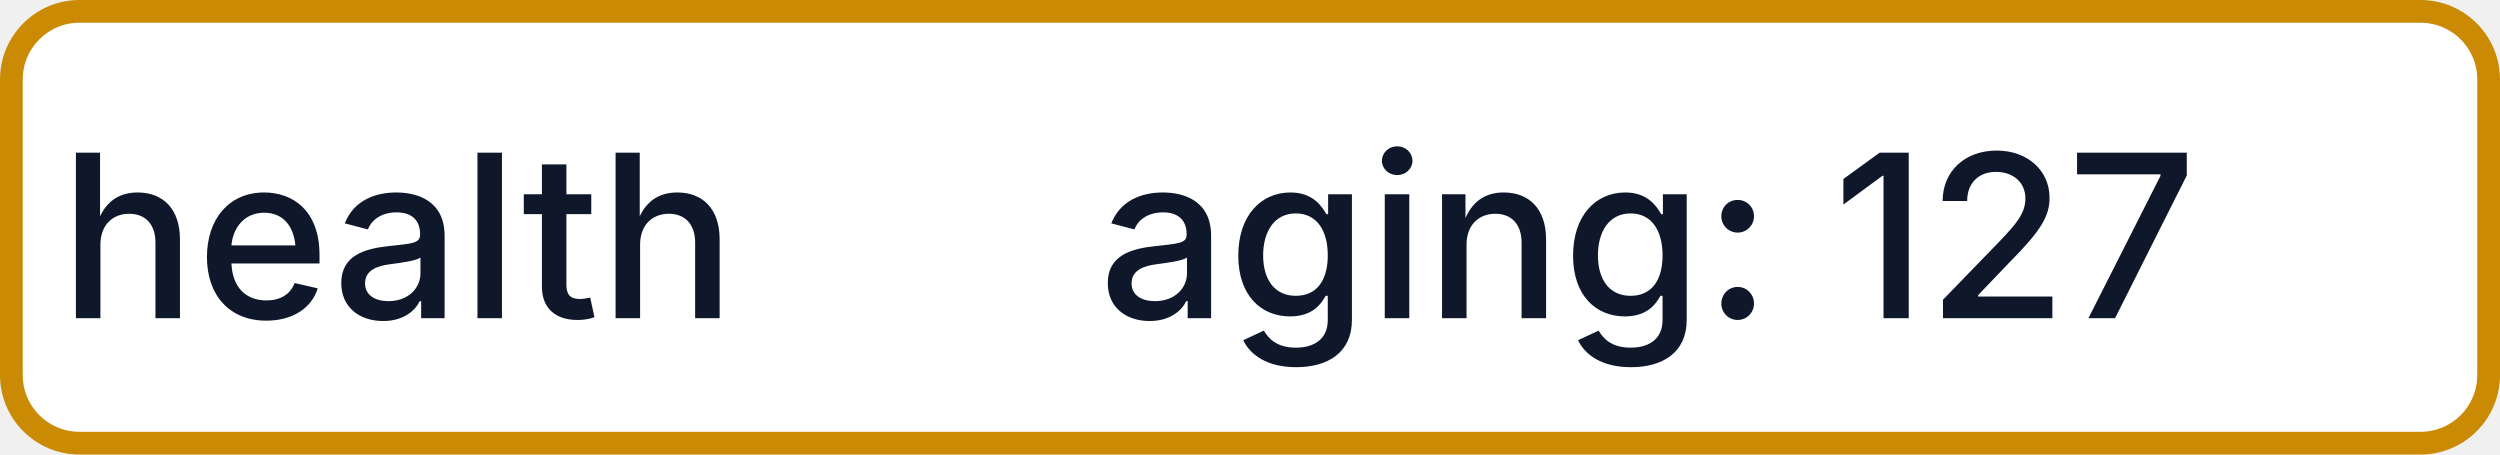
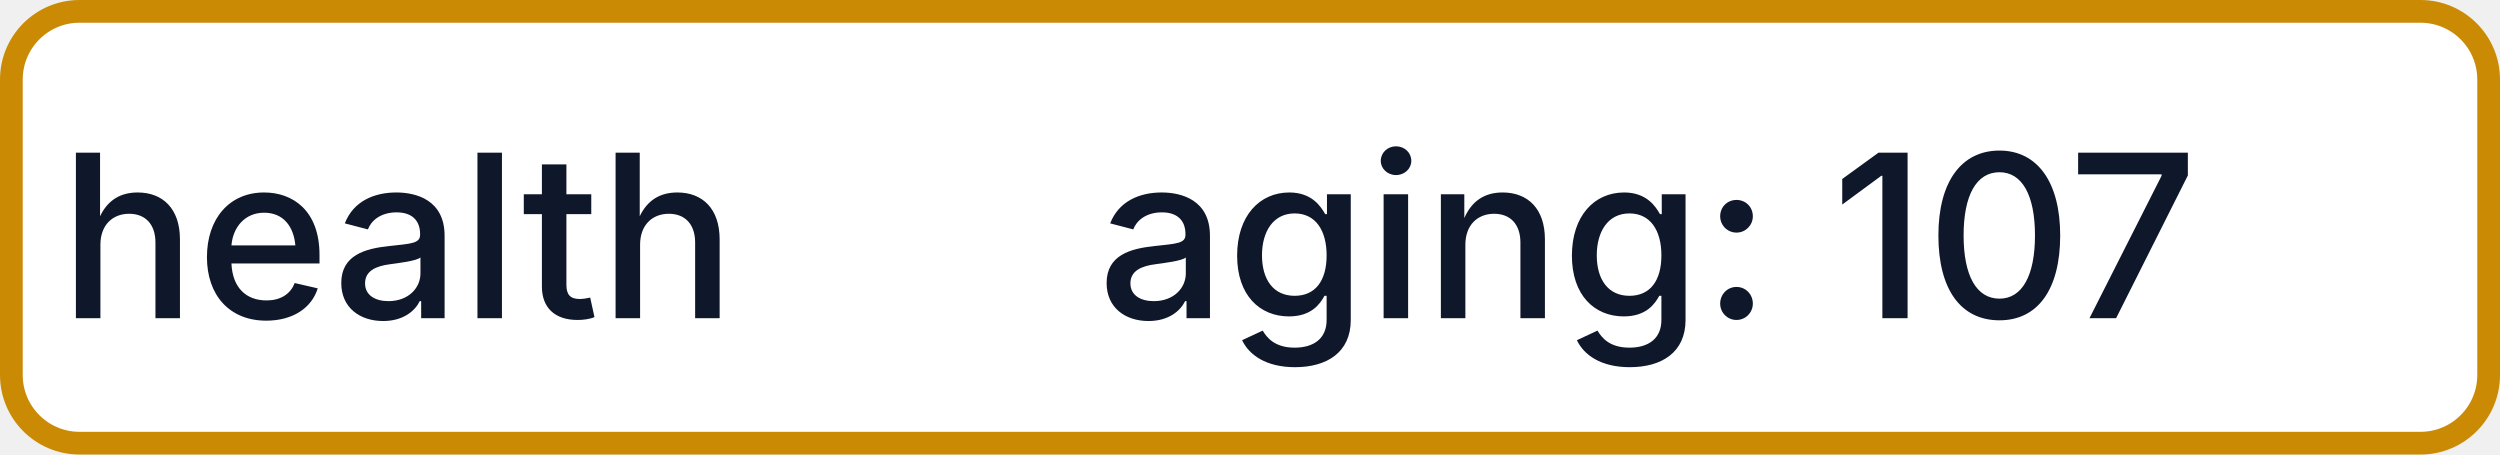
- <svg xmlns="http://www.w3.org/2000/svg" width="110" height="20" role="img" aria-label="health: aging: 127">
+ <svg xmlns="http://www.w3.org/2000/svg" width="110" height="20" role="img" aria-label="health: aging: 107">
  <rect x="0.5" y="0.5" width="109" height="19" rx="3" fill="#FFFFFF" stroke="#CA8A04" stroke-width="1" />
  <g fill="#0F172A" text-anchor="middle" font-family="-apple-system,BlinkMacSystemFont,Segoe UI,sans-serif" font-size="10" font-weight="500">
    <text x="17.5" y="14">health</text>
-     <text x="72.5" y="14" textLength="68" lengthAdjust="spacingAndGlyphs">aging: 127</text>
+     <text x="72.5" y="14" textLength="68" lengthAdjust="spacingAndGlyphs">aging: 107</text>
  </g>
</svg>
